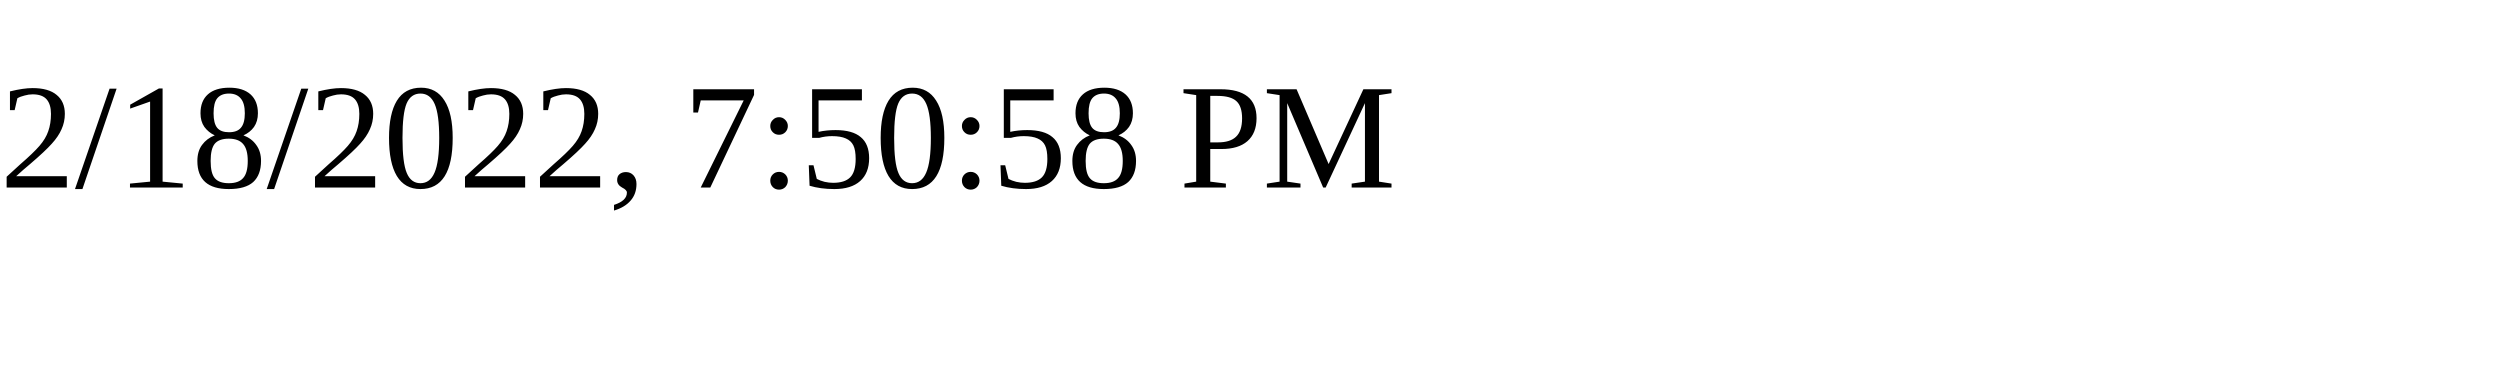
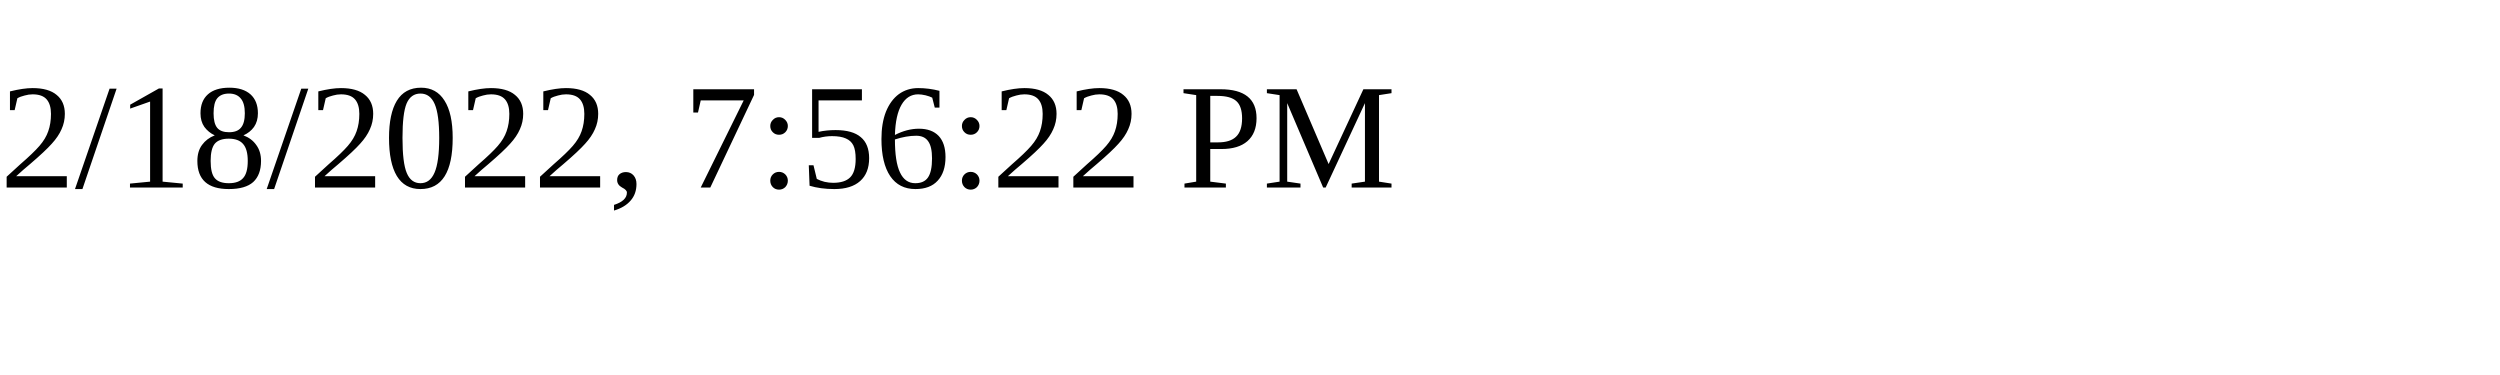
<svg xmlns="http://www.w3.org/2000/svg" height="30" width="200">
-   <text x="0" y="15">2/18/2022, 7:50:58 PM</text>
+   <text x="0" y="15">2/18/2022, 7:56:22 PM</text>
</svg>
